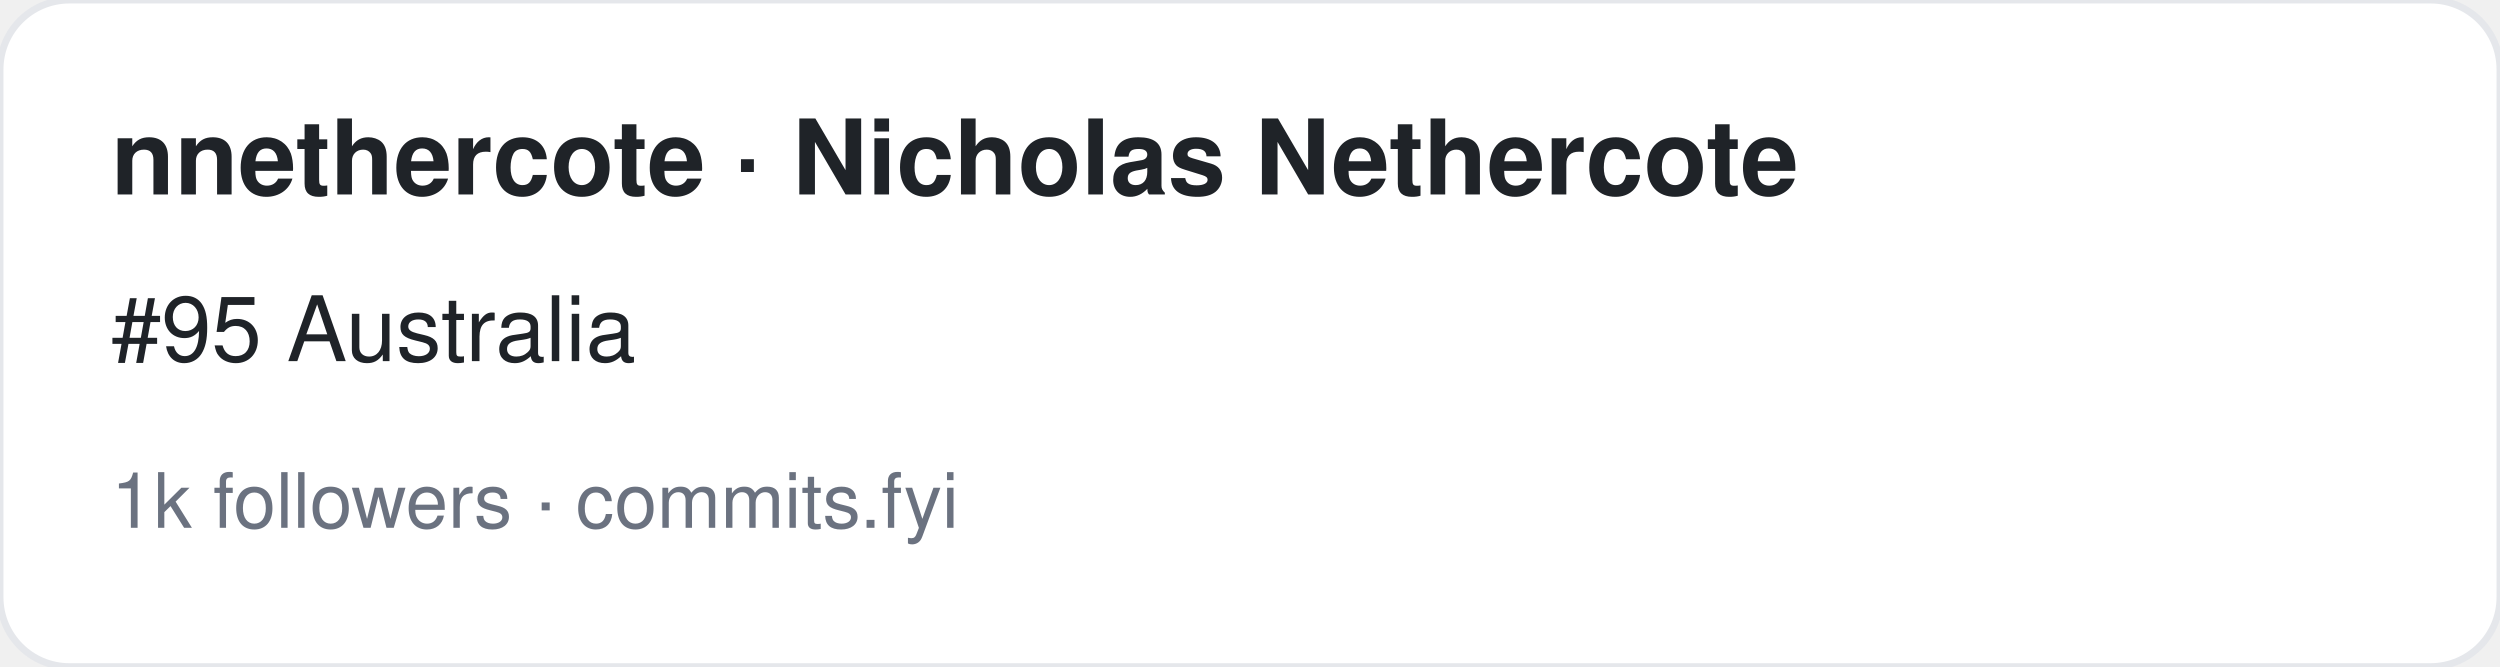
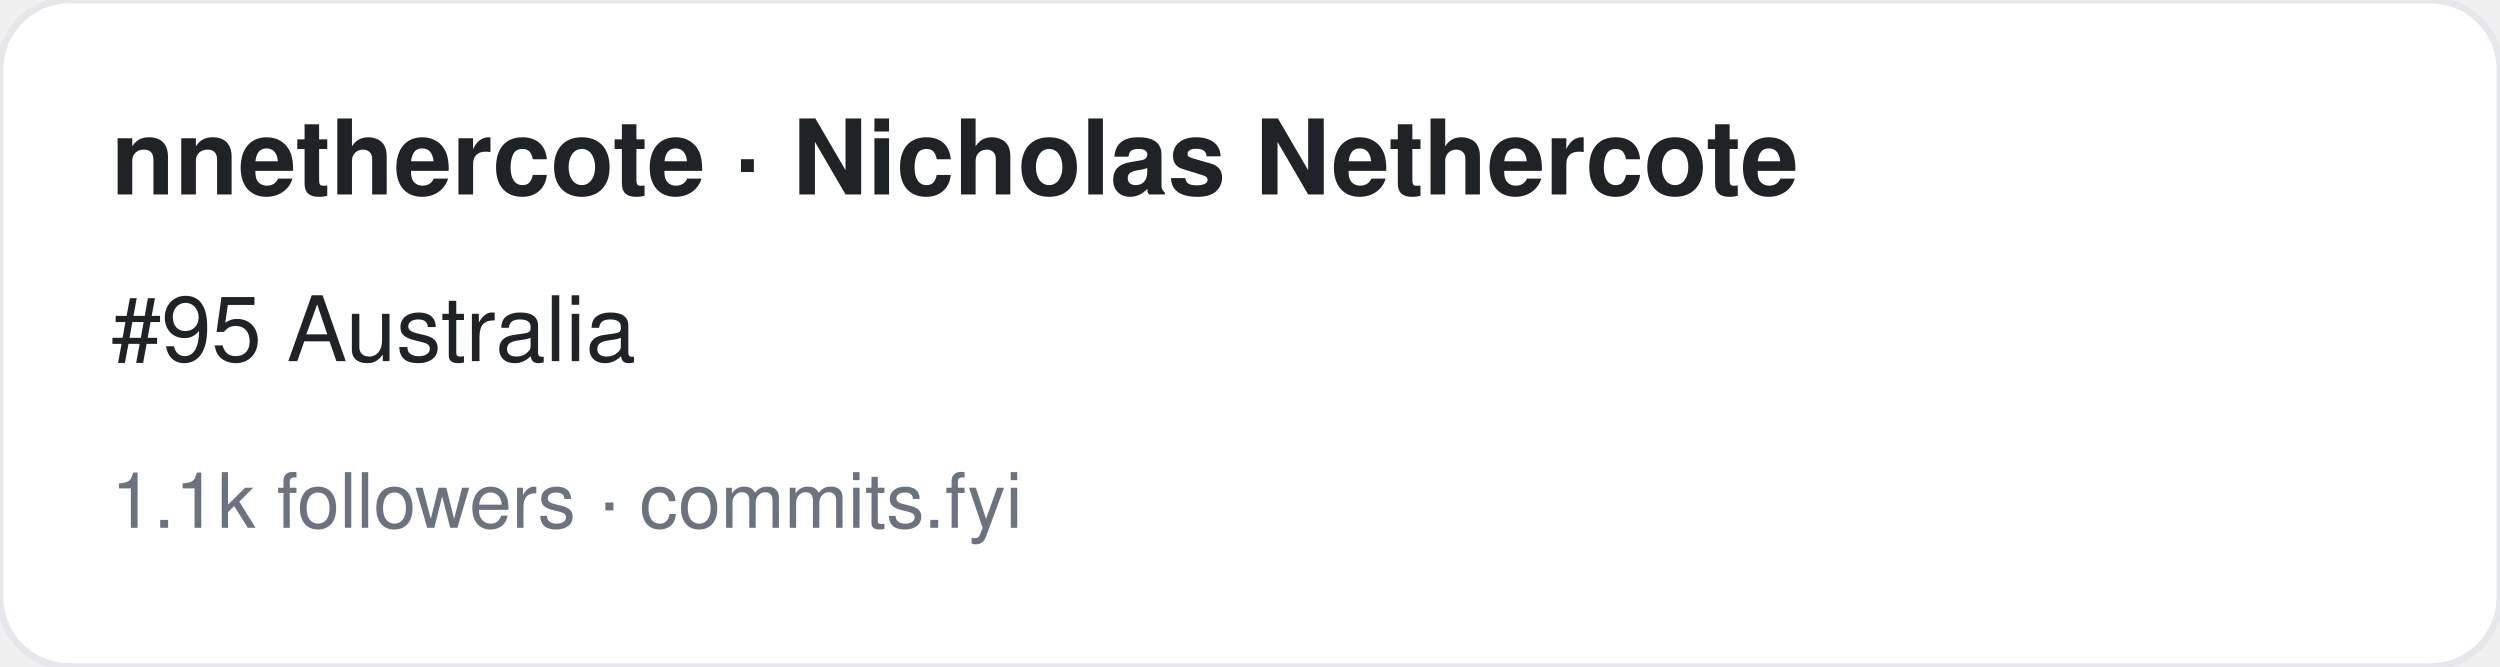
<svg xmlns="http://www.w3.org/2000/svg" width="360" height="96" viewBox="0 0 360 96" font-family="-apple-system,BlinkMacSystemFont,Segoe UI,Helvetica,Arial,sans-serif">
  <rect width="360" height="96" rx="10" fill="#ffffff" stroke="#e5e7eb" />
  <text x="16" y="28" font-size="15" font-weight="700" fill="#1f2328">nnethercote · Nicholas Nethercote</text>
  <text x="16" y="52" font-size="13" fill="#1f2328">#95 Australia</text>
-   <text x="16" y="76" font-size="11" fill="#6b7280">1k followers · commits.fyi</text>
+   <text x="16" y="76" font-size="11" fill="#6b7280">1.1k followers · commits.fyi</text>
</svg>
